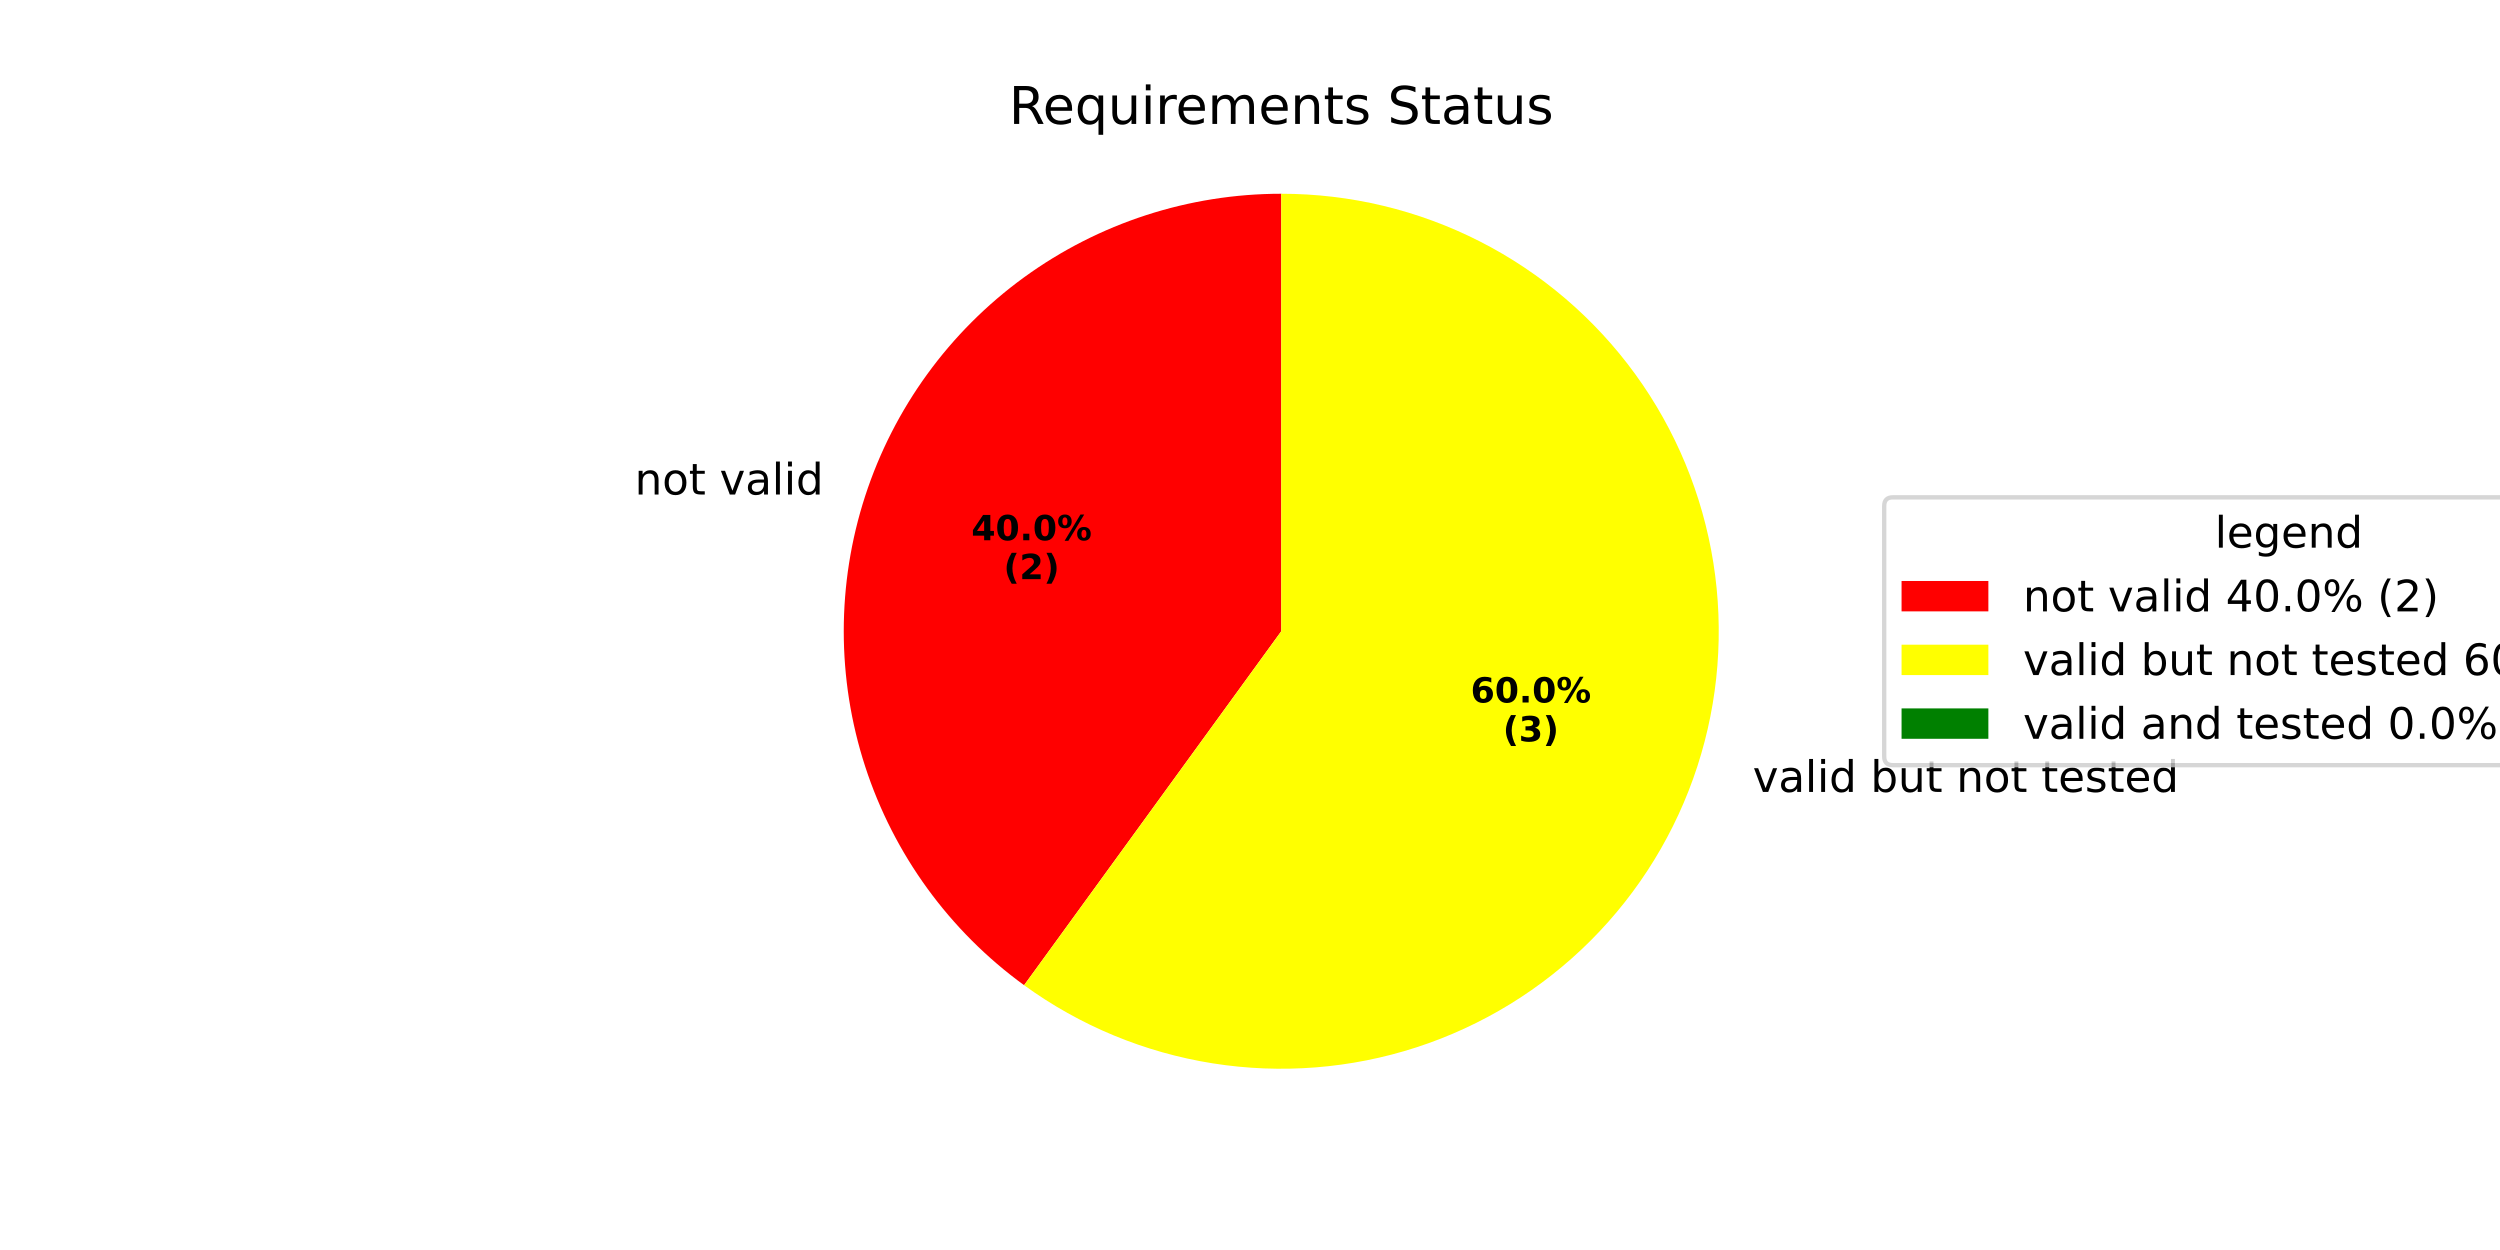
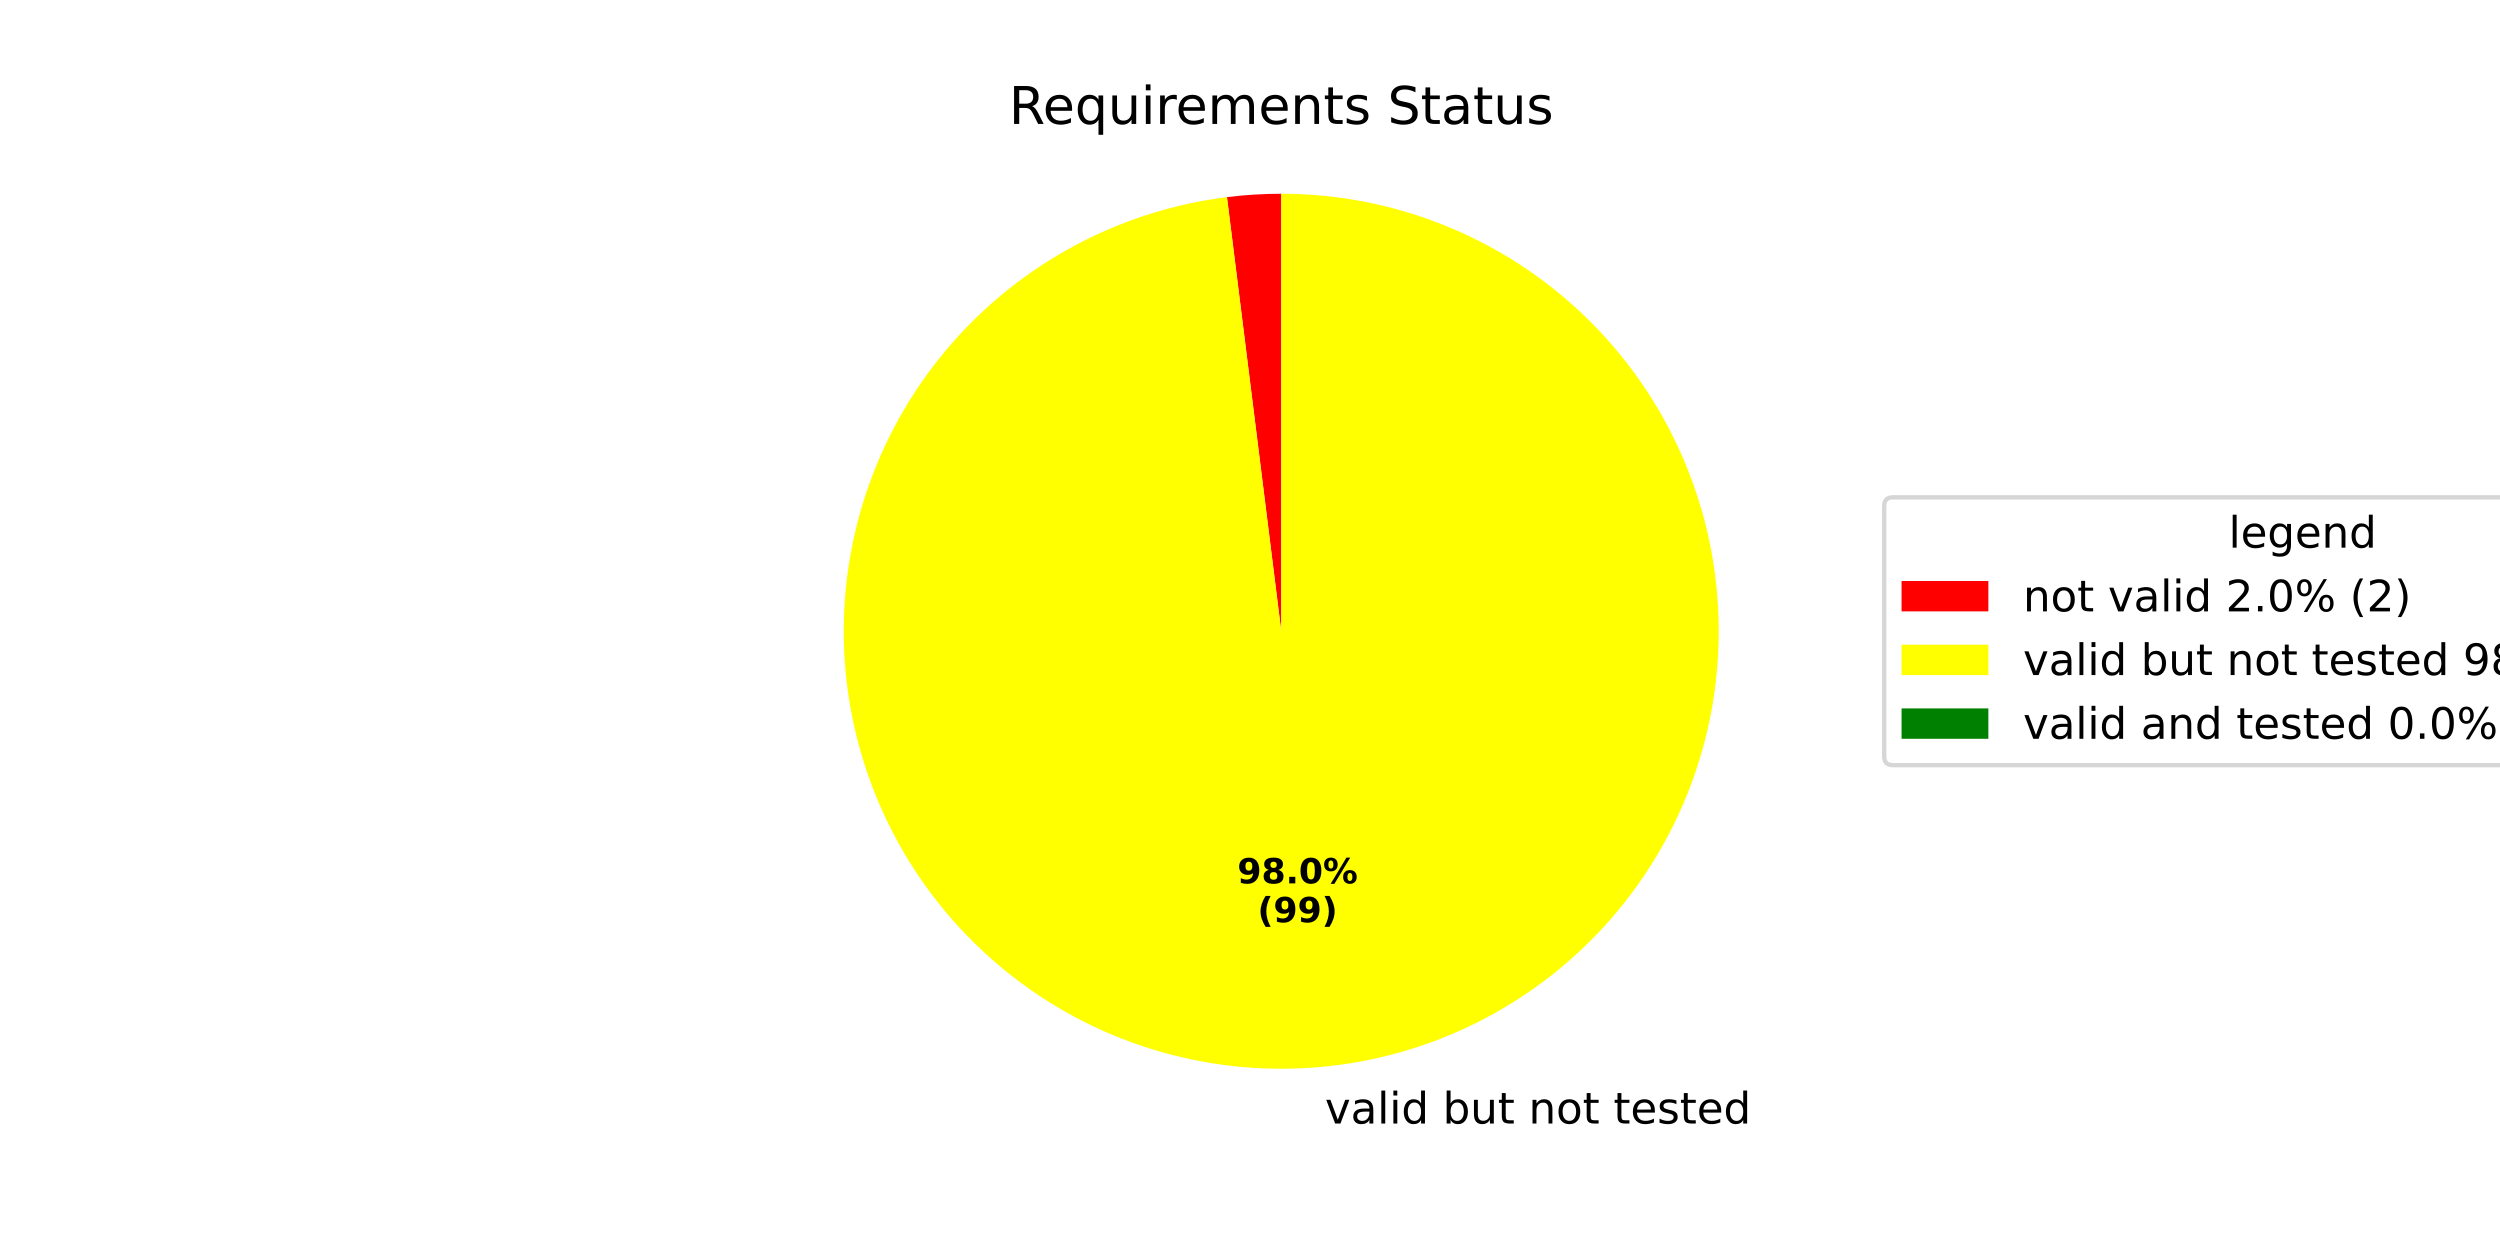
<svg xmlns="http://www.w3.org/2000/svg" xmlns:xlink="http://www.w3.org/1999/xlink" width="576pt" height="288pt" viewBox="0 0 576 288" version="1.1">
  <defs>
    <style type="text/css">*{stroke-linejoin: round; stroke-linecap: butt}</style>
  </defs>
  <g id="figure_1">
    <g id="patch_1">
      <path d="M 0 288  L 576 288  L 576 0  L 0 0  z " style="fill: #ffffff" />
    </g>
    <g id="axes_1">
      <g id="patch_2">
-         <path d="M 295.2 44.64  C 273.916 44.64 253.17 51.381 235.951 63.891  C 218.732 76.401 205.91 94.049 199.333 114.291  C 192.756 134.533 192.756 156.347 199.333 176.589  C 205.91 196.831 218.732 214.479 235.951 226.989  L 295.2 145.44  z " style="fill: #ff0000" />
+         <path d="M 295.2 44.64  C 293.11 44.64 291.02 44.705 288.933 44.835  C 286.847 44.965 284.765 45.16 282.691 45.419  L 295.2 145.44  z " style="fill: #ff0000" />
      </g>
      <g id="patch_3">
-         <path d="M 235.951 226.989  C 248.82 236.339 263.72 242.511 279.431 244.999  C 295.142 247.487 311.221 246.222 326.349 241.307  C 341.477 236.391 355.228 227.964 366.476 216.716  C 377.724 205.469 386.151 191.717 391.066 176.589  C 395.982 161.461 397.247 145.382 394.759 129.671  C 392.27 113.961 386.098 99.06 376.749 86.191  C 367.399 73.323 355.135 62.848 340.962 55.627  C 326.789 48.405 311.106 44.64 295.2 44.64  L 295.2 145.44  z " style="fill: #ffff00" />
+         <path d="M 282.691 45.419  C 269.818 47.029 257.376 51.109 246.05 57.435  C 234.723 63.761 224.724 72.214 216.601 82.33  C 208.479 92.446 202.385 104.035 198.655 116.461  C 194.926 128.886 193.63 141.916 194.839 154.832  C 196.047 167.749 199.739 180.312 205.709 191.83  C 211.679 203.347 219.818 213.605 229.676 222.038  C 239.534 230.471 250.929 236.922 263.232 241.037  C 275.536 245.151 288.519 246.852 301.467 246.045  C 314.415 245.238 327.086 241.94 338.784 236.33  C 350.482 230.721 360.988 222.906 369.723 213.314  C 378.459 203.723 385.261 192.535 389.756 180.365  C 394.251 168.196 396.355 155.272 395.951 142.305  C 395.548 129.338 392.645 116.57 387.402 104.704  C 382.159 92.837 374.674 82.093 365.359 73.064  C 356.044 64.034 345.073 56.887 333.049 52.016  C 321.025 47.145 308.173 44.64 295.2 44.64  L 295.2 145.44  z " style="fill: #ffff00" />
      </g>
      <g id="patch_4">
        <path d="M 295.2 44.64  C 295.2 44.64 295.2 44.64 295.2 44.64  L 295.2 145.44  z " style="fill: #008000" />
      </g>
      <g id="matplotlib.axis_1" />
      <g id="matplotlib.axis_2" />
      <g id="text_1">
-         <g transform="translate(146.2402 113.9356) scale(0.1 -0.1)">
-           <defs>
-             <path id="DejaVuSans-6e" d="M 3513 2113  L 3513 0  L 2938 0  L 2938 2094  Q 2938 2591 2744 2837  Q 2550 3084 2163 3084  Q 1697 3084 1428 2787  Q 1159 2491 1159 1978  L 1159 0  L 581 0  L 581 3500  L 1159 3500  L 1159 2956  Q 1366 3272 1645 3428  Q 1925 3584 2291 3584  Q 2894 3584 3203 3211  Q 3513 2838 3513 2113  z " transform="scale(0.015625)" />
-             <path id="DejaVuSans-6f" d="M 1959 3097  Q 1497 3097 1228 2736  Q 959 2375 959 1747  Q 959 1119 1226 758  Q 1494 397 1959 397  Q 2419 397 2687 759  Q 2956 1122 2956 1747  Q 2956 2369 2687 2733  Q 2419 3097 1959 3097  z M 1959 3584  Q 2709 3584 3137 3096  Q 3566 2609 3566 1747  Q 3566 888 3137 398  Q 2709 -91 1959 -91  Q 1206 -91 779 398  Q 353 888 353 1747  Q 353 2609 779 3096  Q 1206 3584 1959 3584  z " transform="scale(0.015625)" />
-             <path id="DejaVuSans-74" d="M 1172 4494  L 1172 3500  L 2356 3500  L 2356 3053  L 1172 3053  L 1172 1153  Q 1172 725 1289 603  Q 1406 481 1766 481  L 2356 481  L 2356 0  L 1766 0  Q 1100 0 847 248  Q 594 497 594 1153  L 594 3053  L 172 3053  L 172 3500  L 594 3500  L 594 4494  L 1172 4494  z " transform="scale(0.015625)" />
+         <g transform="translate(302.0934 258.8649) scale(0.1 -0.1)">
+           <defs>
            <path id="DejaVuSans-20" transform="scale(0.015625)" />
            <path id="DejaVuSans-76" d="M 191 3500  L 800 3500  L 1894 563  L 2988 3500  L 3597 3500  L 2284 0  L 1503 0  L 191 3500  z " transform="scale(0.015625)" />
            <path id="DejaVuSans-61" d="M 2194 1759  Q 1497 1759 1228 1600  Q 959 1441 959 1056  Q 959 750 1161 570  Q 1363 391 1709 391  Q 2188 391 2477 730  Q 2766 1069 2766 1631  L 2766 1759  L 2194 1759  z M 3341 1997  L 3341 0  L 2766 0  L 2766 531  Q 2569 213 2275 61  Q 1981 -91 1556 -91  Q 1019 -91 701 211  Q 384 513 384 1019  Q 384 1609 779 1909  Q 1175 2209 1959 2209  L 2766 2209  L 2766 2266  Q 2766 2663 2505 2880  Q 2244 3097 1772 3097  Q 1472 3097 1187 3025  Q 903 2953 641 2809  L 641 3341  Q 956 3463 1253 3523  Q 1550 3584 1831 3584  Q 2591 3584 2966 3190  Q 3341 2797 3341 1997  z " transform="scale(0.015625)" />
            <path id="DejaVuSans-6c" d="M 603 4863  L 1178 4863  L 1178 0  L 603 0  L 603 4863  z " transform="scale(0.015625)" />
            <path id="DejaVuSans-69" d="M 603 3500  L 1178 3500  L 1178 0  L 603 0  L 603 3500  z M 603 4863  L 1178 4863  L 1178 4134  L 603 4134  L 603 4863  z " transform="scale(0.015625)" />
            <path id="DejaVuSans-64" d="M 2906 2969  L 2906 4863  L 3481 4863  L 3481 0  L 2906 0  L 2906 525  Q 2725 213 2448 61  Q 2172 -91 1784 -91  Q 1150 -91 751 415  Q 353 922 353 1747  Q 353 2572 751 3078  Q 1150 3584 1784 3584  Q 2172 3584 2448 3432  Q 2725 3281 2906 2969  z M 947 1747  Q 947 1113 1208 752  Q 1469 391 1925 391  Q 2381 391 2643 752  Q 2906 1113 2906 1747  Q 2906 2381 2643 2742  Q 2381 3103 1925 3103  Q 1469 3103 1208 2742  Q 947 2381 947 1747  z " transform="scale(0.015625)" />
-           </defs>
-           <use xlink:href="#DejaVuSans-6e" />
-           <use xlink:href="#DejaVuSans-6f" transform="translate(63.37891 0)" />
-           <use xlink:href="#DejaVuSans-74" transform="translate(124.5605 0)" />
-           <use xlink:href="#DejaVuSans-20" transform="translate(163.7695 0)" />
-           <use xlink:href="#DejaVuSans-76" transform="translate(195.5566 0)" />
-           <use xlink:href="#DejaVuSans-61" transform="translate(254.7363 0)" />
-           <use xlink:href="#DejaVuSans-6c" transform="translate(316.0156 0)" />
-           <use xlink:href="#DejaVuSans-69" transform="translate(343.7988 0)" />
-           <use xlink:href="#DejaVuSans-64" transform="translate(371.582 0)" />
-         </g>
-       </g>
-       <g id="text_2">
-         <g transform="translate(223.8029 124.4791) scale(0.08 -0.08)">
-           <defs>
-             <path id="DejaVuSans-Bold-34" d="M 2356 3675  L 1038 1722  L 2356 1722  L 2356 3675  z M 2156 4666  L 3494 4666  L 3494 1722  L 4159 1722  L 4159 850  L 3494 850  L 3494 0  L 2356 0  L 2356 850  L 288 850  L 288 1881  L 2156 4666  z " transform="scale(0.015625)" />
-             <path id="DejaVuSans-Bold-30" d="M 2944 2338  Q 2944 3213 2780 3570  Q 2616 3928 2228 3928  Q 1841 3928 1675 3570  Q 1509 3213 1509 2338  Q 1509 1453 1675 1090  Q 1841 728 2228 728  Q 2613 728 2778 1090  Q 2944 1453 2944 2338  z M 4147 2328  Q 4147 1169 3647 539  Q 3147 -91 2228 -91  Q 1306 -91 806 539  Q 306 1169 306 2328  Q 306 3491 806 4120  Q 1306 4750 2228 4750  Q 3147 4750 3647 4120  Q 4147 3491 4147 2328  z " transform="scale(0.015625)" />
-             <path id="DejaVuSans-Bold-2e" d="M 653 1209  L 1778 1209  L 1778 0  L 653 0  L 653 1209  z " transform="scale(0.015625)" />
-             <path id="DejaVuSans-Bold-25" d="M 4959 1925  Q 4738 1925 4616 1733  Q 4494 1541 4494 1184  Q 4494 825 4614 633  Q 4734 441 4959 441  Q 5184 441 5303 633  Q 5422 825 5422 1184  Q 5422 1541 5301 1733  Q 5181 1925 4959 1925  z M 4959 2450  Q 5541 2450 5875 2112  Q 6209 1775 6209 1184  Q 6209 594 5875 251  Q 5541 -91 4959 -91  Q 4378 -91 4042 251  Q 3706 594 3706 1184  Q 3706 1772 4042 2111  Q 4378 2450 4959 2450  z M 2094 -91  L 1403 -91  L 4319 4750  L 5013 4750  L 2094 -91  z M 1453 4750  Q 2034 4750 2367 4411  Q 2700 4072 2700 3481  Q 2700 2891 2367 2550  Q 2034 2209 1453 2209  Q 872 2209 539 2550  Q 206 2891 206 3481  Q 206 4072 539 4411  Q 872 4750 1453 4750  z M 1453 4225  Q 1228 4225 1106 4031  Q 984 3838 984 3481  Q 984 3122 1106 2926  Q 1228 2731 1453 2731  Q 1678 2731 1798 2926  Q 1919 3122 1919 3481  Q 1919 3838 1797 4031  Q 1675 4225 1453 4225  z " transform="scale(0.015625)" />
-           </defs>
-           <use xlink:href="#DejaVuSans-Bold-34" />
-           <use xlink:href="#DejaVuSans-Bold-30" transform="translate(69.58008 0)" />
-           <use xlink:href="#DejaVuSans-Bold-2e" transform="translate(139.1602 0)" />
-           <use xlink:href="#DejaVuSans-Bold-30" transform="translate(177.1484 0)" />
-           <use xlink:href="#DejaVuSans-Bold-25" transform="translate(246.7285 0)" />
-         </g>
-         <g transform="translate(231.2404 133.4373) scale(0.08 -0.08)">
-           <defs>
-             <path id="DejaVuSans-Bold-28" d="M 2413 -844  L 1484 -844  Q 1006 -72 778 623  Q 550 1319 550 2003  Q 550 2688 779 3389  Q 1009 4091 1484 4856  L 2413 4856  Q 2013 4116 1813 3408  Q 1613 2700 1613 2009  Q 1613 1319 1811 609  Q 2009 -100 2413 -844  z " transform="scale(0.015625)" />
-             <path id="DejaVuSans-Bold-32" d="M 1844 884  L 3897 884  L 3897 0  L 506 0  L 506 884  L 2209 2388  Q 2438 2594 2547 2791  Q 2656 2988 2656 3200  Q 2656 3528 2436 3728  Q 2216 3928 1850 3928  Q 1569 3928 1234 3808  Q 900 3688 519 3450  L 519 4475  Q 925 4609 1322 4679  Q 1719 4750 2100 4750  Q 2938 4750 3402 4381  Q 3866 4013 3866 3353  Q 3866 2972 3669 2642  Q 3472 2313 2841 1759  L 1844 884  z " transform="scale(0.015625)" />
-             <path id="DejaVuSans-Bold-29" d="M 513 -844  Q 913 -100 1113 609  Q 1313 1319 1313 2009  Q 1313 2700 1113 3408  Q 913 4116 513 4856  L 1441 4856  Q 1916 4091 2145 3389  Q 2375 2688 2375 2003  Q 2375 1319 2147 623  Q 1919 -72 1441 -844  L 513 -844  z " transform="scale(0.015625)" />
-           </defs>
-           <use xlink:href="#DejaVuSans-Bold-28" />
-           <use xlink:href="#DejaVuSans-Bold-32" transform="translate(45.70312 0)" />
-           <use xlink:href="#DejaVuSans-Bold-29" transform="translate(115.2832 0)" />
-         </g>
-       </g>
-       <g id="text_3">
-         <g transform="translate(400.6529 182.4632) scale(0.1 -0.1)">
-           <defs>
            <path id="DejaVuSans-62" d="M 3116 1747  Q 3116 2381 2855 2742  Q 2594 3103 2138 3103  Q 1681 3103 1420 2742  Q 1159 2381 1159 1747  Q 1159 1113 1420 752  Q 1681 391 2138 391  Q 2594 391 2855 752  Q 3116 1113 3116 1747  z M 1159 2969  Q 1341 3281 1617 3432  Q 1894 3584 2278 3584  Q 2916 3584 3314 3078  Q 3713 2572 3713 1747  Q 3713 922 3314 415  Q 2916 -91 2278 -91  Q 1894 -91 1617 61  Q 1341 213 1159 525  L 1159 0  L 581 0  L 581 4863  L 1159 4863  L 1159 2969  z " transform="scale(0.015625)" />
            <path id="DejaVuSans-75" d="M 544 1381  L 544 3500  L 1119 3500  L 1119 1403  Q 1119 906 1312 657  Q 1506 409 1894 409  Q 2359 409 2629 706  Q 2900 1003 2900 1516  L 2900 3500  L 3475 3500  L 3475 0  L 2900 0  L 2900 538  Q 2691 219 2414 64  Q 2138 -91 1772 -91  Q 1169 -91 856 284  Q 544 659 544 1381  z M 1991 3584  L 1991 3584  z " transform="scale(0.015625)" />
+             <path id="DejaVuSans-74" d="M 1172 4494  L 1172 3500  L 2356 3500  L 2356 3053  L 1172 3053  L 1172 1153  Q 1172 725 1289 603  Q 1406 481 1766 481  L 2356 481  L 2356 0  L 1766 0  Q 1100 0 847 248  Q 594 497 594 1153  L 594 3053  L 172 3053  L 172 3500  L 594 3500  L 594 4494  L 1172 4494  z " transform="scale(0.015625)" />
+             <path id="DejaVuSans-6e" d="M 3513 2113  L 3513 0  L 2938 0  L 2938 2094  Q 2938 2591 2744 2837  Q 2550 3084 2163 3084  Q 1697 3084 1428 2787  Q 1159 2491 1159 1978  L 1159 0  L 581 0  L 581 3500  L 1159 3500  L 1159 2956  Q 1366 3272 1645 3428  Q 1925 3584 2291 3584  Q 2894 3584 3203 3211  Q 3513 2838 3513 2113  z " transform="scale(0.015625)" />
+             <path id="DejaVuSans-6f" d="M 1959 3097  Q 1497 3097 1228 2736  Q 959 2375 959 1747  Q 959 1119 1226 758  Q 1494 397 1959 397  Q 2419 397 2687 759  Q 2956 1122 2956 1747  Q 2956 2369 2687 2733  Q 2419 3097 1959 3097  z M 1959 3584  Q 2709 3584 3137 3096  Q 3566 2609 3566 1747  Q 3566 888 3137 398  Q 2709 -91 1959 -91  Q 1206 -91 779 398  Q 353 888 353 1747  Q 353 2609 779 3096  Q 1206 3584 1959 3584  z " transform="scale(0.015625)" />
            <path id="DejaVuSans-65" d="M 3597 1894  L 3597 1613  L 953 1613  Q 991 1019 1311 708  Q 1631 397 2203 397  Q 2534 397 2845 478  Q 3156 559 3463 722  L 3463 178  Q 3153 47 2828 -22  Q 2503 -91 2169 -91  Q 1331 -91 842 396  Q 353 884 353 1716  Q 353 2575 817 3079  Q 1281 3584 2069 3584  Q 2775 3584 3186 3129  Q 3597 2675 3597 1894  z M 3022 2063  Q 3016 2534 2758 2815  Q 2500 3097 2075 3097  Q 1594 3097 1305 2825  Q 1016 2553 972 2059  L 3022 2063  z " transform="scale(0.015625)" />
            <path id="DejaVuSans-73" d="M 2834 3397  L 2834 2853  Q 2591 2978 2328 3040  Q 2066 3103 1784 3103  Q 1356 3103 1142 2972  Q 928 2841 928 2578  Q 928 2378 1081 2264  Q 1234 2150 1697 2047  L 1894 2003  Q 2506 1872 2764 1633  Q 3022 1394 3022 966  Q 3022 478 2636 193  Q 2250 -91 1575 -91  Q 1294 -91 989 -36  Q 684 19 347 128  L 347 722  Q 666 556 975 473  Q 1284 391 1588 391  Q 1994 391 2212 530  Q 2431 669 2431 922  Q 2431 1156 2273 1281  Q 2116 1406 1581 1522  L 1381 1569  Q 847 1681 609 1914  Q 372 2147 372 2553  Q 372 3047 722 3315  Q 1072 3584 1716 3584  Q 2034 3584 2315 3537  Q 2597 3491 2834 3397  z " transform="scale(0.015625)" />
          </defs>
          <use xlink:href="#DejaVuSans-20" />
          <use xlink:href="#DejaVuSans-76" transform="translate(31.78711 0)" />
          <use xlink:href="#DejaVuSans-61" transform="translate(90.9668 0)" />
          <use xlink:href="#DejaVuSans-6c" transform="translate(152.2461 0)" />
          <use xlink:href="#DejaVuSans-69" transform="translate(180.0293 0)" />
          <use xlink:href="#DejaVuSans-64" transform="translate(207.8125 0)" />
          <use xlink:href="#DejaVuSans-20" transform="translate(271.2891 0)" />
          <use xlink:href="#DejaVuSans-62" transform="translate(303.0762 0)" />
          <use xlink:href="#DejaVuSans-75" transform="translate(366.5527 0)" />
          <use xlink:href="#DejaVuSans-74" transform="translate(429.9316 0)" />
          <use xlink:href="#DejaVuSans-20" transform="translate(469.1406 0)" />
          <use xlink:href="#DejaVuSans-6e" transform="translate(500.9277 0)" />
          <use xlink:href="#DejaVuSans-6f" transform="translate(564.3066 0)" />
          <use xlink:href="#DejaVuSans-74" transform="translate(625.4883 0)" />
          <use xlink:href="#DejaVuSans-20" transform="translate(664.6973 0)" />
          <use xlink:href="#DejaVuSans-74" transform="translate(696.4844 0)" />
          <use xlink:href="#DejaVuSans-65" transform="translate(735.6934 0)" />
          <use xlink:href="#DejaVuSans-73" transform="translate(797.2168 0)" />
          <use xlink:href="#DejaVuSans-74" transform="translate(849.3164 0)" />
          <use xlink:href="#DejaVuSans-65" transform="translate(888.5254 0)" />
          <use xlink:href="#DejaVuSans-64" transform="translate(950.0488 0)" />
        </g>
      </g>
-       <g id="text_4">
-         <g transform="translate(338.8427 161.8578) scale(0.08 -0.08)">
-           <defs>
-             <path id="DejaVuSans-Bold-36" d="M 2316 2303  Q 2000 2303 1842 2098  Q 1684 1894 1684 1484  Q 1684 1075 1842 870  Q 2000 666 2316 666  Q 2634 666 2792 870  Q 2950 1075 2950 1484  Q 2950 1894 2792 2098  Q 2634 2303 2316 2303  z M 3803 4544  L 3803 3681  Q 3506 3822 3243 3889  Q 2981 3956 2731 3956  Q 2194 3956 1894 3657  Q 1594 3359 1544 2772  Q 1750 2925 1990 3001  Q 2231 3078 2516 3078  Q 3231 3078 3670 2659  Q 4109 2241 4109 1563  Q 4109 813 3618 361  Q 3128 -91 2303 -91  Q 1394 -91 895 523  Q 397 1138 397 2266  Q 397 3422 980 4083  Q 1563 4744 2578 4744  Q 2900 4744 3203 4694  Q 3506 4644 3803 4544  z " transform="scale(0.015625)" />
-           </defs>
-           <use xlink:href="#DejaVuSans-Bold-36" />
-           <use xlink:href="#DejaVuSans-Bold-30" transform="translate(69.58008 0)" />
+       <g id="text_2">
+         <g transform="translate(285.0832 203.5314) scale(0.08 -0.08)">
+           <defs>
+             <path id="DejaVuSans-Bold-39" d="M 641 103  L 641 966  Q 928 831 1190 764  Q 1453 697 1709 697  Q 2247 697 2547 995  Q 2847 1294 2900 1881  Q 2688 1725 2447 1647  Q 2206 1569 1925 1569  Q 1209 1569 770 1986  Q 331 2403 331 3084  Q 331 3838 820 4291  Q 1309 4744 2131 4744  Q 3044 4744 3544 4128  Q 4044 3513 4044 2388  Q 4044 1231 3459 570  Q 2875 -91 1856 -91  Q 1528 -91 1228 -42  Q 928 6 641 103  z M 2125 2350  Q 2441 2350 2600 2554  Q 2759 2759 2759 3169  Q 2759 3575 2600 3781  Q 2441 3988 2125 3988  Q 1809 3988 1650 3781  Q 1491 3575 1491 3169  Q 1491 2759 1650 2554  Q 1809 2350 2125 2350  z " transform="scale(0.015625)" />
+             <path id="DejaVuSans-Bold-38" d="M 2228 2088  Q 1891 2088 1709 1903  Q 1528 1719 1528 1375  Q 1528 1031 1709 848  Q 1891 666 2228 666  Q 2563 666 2741 848  Q 2919 1031 2919 1375  Q 2919 1722 2741 1905  Q 2563 2088 2228 2088  z M 1350 2484  Q 925 2613 709 2878  Q 494 3144 494 3541  Q 494 4131 934 4440  Q 1375 4750 2228 4750  Q 3075 4750 3515 4442  Q 3956 4134 3956 3541  Q 3956 3144 3739 2878  Q 3522 2613 3097 2484  Q 3572 2353 3814 2058  Q 4056 1763 4056 1313  Q 4056 619 3595 264  Q 3134 -91 2228 -91  Q 1319 -91 855 264  Q 391 619 391 1313  Q 391 1763 633 2058  Q 875 2353 1350 2484  z M 1631 3419  Q 1631 3141 1786 2991  Q 1941 2841 2228 2841  Q 2509 2841 2662 2991  Q 2816 3141 2816 3419  Q 2816 3697 2662 3845  Q 2509 3994 2228 3994  Q 1941 3994 1786 3844  Q 1631 3694 1631 3419  z " transform="scale(0.015625)" />
+             <path id="DejaVuSans-Bold-2e" d="M 653 1209  L 1778 1209  L 1778 0  L 653 0  L 653 1209  z " transform="scale(0.015625)" />
+             <path id="DejaVuSans-Bold-30" d="M 2944 2338  Q 2944 3213 2780 3570  Q 2616 3928 2228 3928  Q 1841 3928 1675 3570  Q 1509 3213 1509 2338  Q 1509 1453 1675 1090  Q 1841 728 2228 728  Q 2613 728 2778 1090  Q 2944 1453 2944 2338  z M 4147 2328  Q 4147 1169 3647 539  Q 3147 -91 2228 -91  Q 1306 -91 806 539  Q 306 1169 306 2328  Q 306 3491 806 4120  Q 1306 4750 2228 4750  Q 3147 4750 3647 4120  Q 4147 3491 4147 2328  z " transform="scale(0.015625)" />
+             <path id="DejaVuSans-Bold-25" d="M 4959 1925  Q 4738 1925 4616 1733  Q 4494 1541 4494 1184  Q 4494 825 4614 633  Q 4734 441 4959 441  Q 5184 441 5303 633  Q 5422 825 5422 1184  Q 5422 1541 5301 1733  Q 5181 1925 4959 1925  z M 4959 2450  Q 5541 2450 5875 2112  Q 6209 1775 6209 1184  Q 6209 594 5875 251  Q 5541 -91 4959 -91  Q 4378 -91 4042 251  Q 3706 594 3706 1184  Q 3706 1772 4042 2111  Q 4378 2450 4959 2450  z M 2094 -91  L 1403 -91  L 4319 4750  L 5013 4750  L 2094 -91  z M 1453 4750  Q 2034 4750 2367 4411  Q 2700 4072 2700 3481  Q 2700 2891 2367 2550  Q 2034 2209 1453 2209  Q 872 2209 539 2550  Q 206 2891 206 3481  Q 206 4072 539 4411  Q 872 4750 1453 4750  z M 1453 4225  Q 1228 4225 1106 4031  Q 984 3838 984 3481  Q 984 3122 1106 2926  Q 1228 2731 1453 2731  Q 1678 2731 1798 2926  Q 1919 3122 1919 3481  Q 1919 3838 1797 4031  Q 1675 4225 1453 4225  z " transform="scale(0.015625)" />
+           </defs>
+           <use xlink:href="#DejaVuSans-Bold-39" />
+           <use xlink:href="#DejaVuSans-Bold-38" transform="translate(69.58008 0)" />
          <use xlink:href="#DejaVuSans-Bold-2e" transform="translate(139.1602 0)" />
          <use xlink:href="#DejaVuSans-Bold-30" transform="translate(177.1484 0)" />
          <use xlink:href="#DejaVuSans-Bold-25" transform="translate(246.7285 0)" />
        </g>
-         <g transform="translate(346.2802 170.816) scale(0.08 -0.08)">
-           <defs>
-             <path id="DejaVuSans-Bold-33" d="M 2981 2516  Q 3453 2394 3698 2092  Q 3944 1791 3944 1325  Q 3944 631 3412 270  Q 2881 -91 1863 -91  Q 1503 -91 1142 -33  Q 781 25 428 141  L 428 1069  Q 766 900 1098 814  Q 1431 728 1753 728  Q 2231 728 2486 893  Q 2741 1059 2741 1369  Q 2741 1688 2480 1852  Q 2219 2016 1709 2016  L 1228 2016  L 1228 2791  L 1734 2791  Q 2188 2791 2409 2933  Q 2631 3075 2631 3366  Q 2631 3634 2415 3781  Q 2200 3928 1806 3928  Q 1516 3928 1219 3862  Q 922 3797 628 3669  L 628 4550  Q 984 4650 1334 4700  Q 1684 4750 2022 4750  Q 2931 4750 3382 4451  Q 3834 4153 3834 3553  Q 3834 3144 3618 2883  Q 3403 2622 2981 2516  z " transform="scale(0.015625)" />
+         <g transform="translate(289.7375 212.4896) scale(0.08 -0.08)">
+           <defs>
+             <path id="DejaVuSans-Bold-28" d="M 2413 -844  L 1484 -844  Q 1006 -72 778 623  Q 550 1319 550 2003  Q 550 2688 779 3389  Q 1009 4091 1484 4856  L 2413 4856  Q 2013 4116 1813 3408  Q 1613 2700 1613 2009  Q 1613 1319 1811 609  Q 2009 -100 2413 -844  z " transform="scale(0.015625)" />
+             <path id="DejaVuSans-Bold-29" d="M 513 -844  Q 913 -100 1113 609  Q 1313 1319 1313 2009  Q 1313 2700 1113 3408  Q 913 4116 513 4856  L 1441 4856  Q 1916 4091 2145 3389  Q 2375 2688 2375 2003  Q 2375 1319 2147 623  Q 1919 -72 1441 -844  L 513 -844  z " transform="scale(0.015625)" />
          </defs>
          <use xlink:href="#DejaVuSans-Bold-28" />
-           <use xlink:href="#DejaVuSans-Bold-33" transform="translate(45.70312 0)" />
-           <use xlink:href="#DejaVuSans-Bold-29" transform="translate(115.2832 0)" />
-         </g>
-       </g>
-       <g id="text_5">
+           <use xlink:href="#DejaVuSans-Bold-39" transform="translate(45.70312 0)" />
+           <use xlink:href="#DejaVuSans-Bold-39" transform="translate(115.2832 0)" />
+           <use xlink:href="#DejaVuSans-Bold-29" transform="translate(184.8633 0)" />
+         </g>
+       </g>
+       <g id="text_3">
        <g transform="translate(232.4653 28.56) scale(0.12 -0.12)">
          <defs>
            <path id="DejaVuSans-52" d="M 2841 2188  Q 3044 2119 3236 1894  Q 3428 1669 3622 1275  L 4263 0  L 3584 0  L 2988 1197  Q 2756 1666 2539 1819  Q 2322 1972 1947 1972  L 1259 1972  L 1259 0  L 628 0  L 628 4666  L 2053 4666  Q 2853 4666 3247 4331  Q 3641 3997 3641 3322  Q 3641 2881 3436 2590  Q 3231 2300 2841 2188  z M 1259 4147  L 1259 2491  L 2053 2491  Q 2509 2491 2742 2702  Q 2975 2913 2975 3322  Q 2975 3731 2742 3939  Q 2509 4147 2053 4147  L 1259 4147  z " transform="scale(0.015625)" />
            <path id="DejaVuSans-71" d="M 947 1747  Q 947 1113 1208 752  Q 1469 391 1925 391  Q 2381 391 2643 752  Q 2906 1113 2906 1747  Q 2906 2381 2643 2742  Q 2381 3103 1925 3103  Q 1469 3103 1208 2742  Q 947 2381 947 1747  z M 2906 525  Q 2725 213 2448 61  Q 2172 -91 1784 -91  Q 1150 -91 751 415  Q 353 922 353 1747  Q 353 2572 751 3078  Q 1150 3584 1784 3584  Q 2172 3584 2448 3432  Q 2725 3281 2906 2969  L 2906 3500  L 3481 3500  L 3481 -1331  L 2906 -1331  L 2906 525  z " transform="scale(0.015625)" />
            <path id="DejaVuSans-72" d="M 2631 2963  Q 2534 3019 2420 3045  Q 2306 3072 2169 3072  Q 1681 3072 1420 2755  Q 1159 2438 1159 1844  L 1159 0  L 581 0  L 581 3500  L 1159 3500  L 1159 2956  Q 1341 3275 1631 3429  Q 1922 3584 2338 3584  Q 2397 3584 2469 3576  Q 2541 3569 2628 3553  L 2631 2963  z " transform="scale(0.015625)" />
            <path id="DejaVuSans-6d" d="M 3328 2828  Q 3544 3216 3844 3400  Q 4144 3584 4550 3584  Q 5097 3584 5394 3201  Q 5691 2819 5691 2113  L 5691 0  L 5113 0  L 5113 2094  Q 5113 2597 4934 2840  Q 4756 3084 4391 3084  Q 3944 3084 3684 2787  Q 3425 2491 3425 1978  L 3425 0  L 2847 0  L 2847 2094  Q 2847 2600 2669 2842  Q 2491 3084 2119 3084  Q 1678 3084 1418 2786  Q 1159 2488 1159 1978  L 1159 0  L 581 0  L 581 3500  L 1159 3500  L 1159 2956  Q 1356 3278 1631 3431  Q 1906 3584 2284 3584  Q 2666 3584 2933 3390  Q 3200 3197 3328 2828  z " transform="scale(0.015625)" />
            <path id="DejaVuSans-53" d="M 3425 4513  L 3425 3897  Q 3066 4069 2747 4153  Q 2428 4238 2131 4238  Q 1616 4238 1336 4038  Q 1056 3838 1056 3469  Q 1056 3159 1242 3001  Q 1428 2844 1947 2747  L 2328 2669  Q 3034 2534 3370 2195  Q 3706 1856 3706 1288  Q 3706 609 3251 259  Q 2797 -91 1919 -91  Q 1588 -91 1214 -16  Q 841 59 441 206  L 441 856  Q 825 641 1194 531  Q 1563 422 1919 422  Q 2459 422 2753 634  Q 3047 847 3047 1241  Q 3047 1584 2836 1778  Q 2625 1972 2144 2069  L 1759 2144  Q 1053 2284 737 2584  Q 422 2884 422 3419  Q 422 4038 858 4394  Q 1294 4750 2059 4750  Q 2388 4750 2728 4690  Q 3069 4631 3425 4513  z " transform="scale(0.015625)" />
          </defs>
          <use xlink:href="#DejaVuSans-52" />
          <use xlink:href="#DejaVuSans-65" transform="translate(64.98242 0)" />
          <use xlink:href="#DejaVuSans-71" transform="translate(126.5059 0)" />
          <use xlink:href="#DejaVuSans-75" transform="translate(189.9824 0)" />
          <use xlink:href="#DejaVuSans-69" transform="translate(253.3613 0)" />
          <use xlink:href="#DejaVuSans-72" transform="translate(281.1445 0)" />
          <use xlink:href="#DejaVuSans-65" transform="translate(320.0078 0)" />
          <use xlink:href="#DejaVuSans-6d" transform="translate(381.5312 0)" />
          <use xlink:href="#DejaVuSans-65" transform="translate(478.9434 0)" />
          <use xlink:href="#DejaVuSans-6e" transform="translate(540.4668 0)" />
          <use xlink:href="#DejaVuSans-74" transform="translate(603.8457 0)" />
          <use xlink:href="#DejaVuSans-73" transform="translate(643.0547 0)" />
          <use xlink:href="#DejaVuSans-20" transform="translate(695.1543 0)" />
          <use xlink:href="#DejaVuSans-53" transform="translate(726.9414 0)" />
          <use xlink:href="#DejaVuSans-74" transform="translate(790.418 0)" />
          <use xlink:href="#DejaVuSans-61" transform="translate(829.627 0)" />
          <use xlink:href="#DejaVuSans-74" transform="translate(890.9062 0)" />
          <use xlink:href="#DejaVuSans-75" transform="translate(930.1152 0)" />
          <use xlink:href="#DejaVuSans-73" transform="translate(993.4941 0)" />
        </g>
      </g>
      <g id="legend_1">
        <g id="patch_5">
-           <path d="M 436.12 176.296  L 618.582 176.296  Q 620.582 176.296 620.582 174.296  L 620.582 116.584  Q 620.582 114.584 618.582 114.584  L 436.12 114.584  Q 434.12 114.584 434.12 116.584  L 434.12 174.296  Q 434.12 176.296 436.12 176.296  z " style="fill: #ffffff; opacity: 0.8; stroke: #cccccc; stroke-linejoin: miter" />
-         </g>
-         <g id="text_6">
-           <g transform="translate(510.2919 126.1822) scale(0.1 -0.1)">
+           <path d="M 436.12 176.296  L 624.945 176.296  Q 626.945 176.296 626.945 174.296  L 626.945 116.584  Q 626.945 114.584 624.945 114.584  L 436.12 114.584  Q 434.12 114.584 434.12 116.584  L 434.12 174.296  Q 434.12 176.296 436.12 176.296  z " style="fill: #ffffff; opacity: 0.8; stroke: #cccccc; stroke-linejoin: miter" />
+         </g>
+         <g id="text_4">
+           <g transform="translate(513.4731 126.1822) scale(0.1 -0.1)">
            <defs>
              <path id="DejaVuSans-67" d="M 2906 1791  Q 2906 2416 2648 2759  Q 2391 3103 1925 3103  Q 1463 3103 1205 2759  Q 947 2416 947 1791  Q 947 1169 1205 825  Q 1463 481 1925 481  Q 2391 481 2648 825  Q 2906 1169 2906 1791  z M 3481 434  Q 3481 -459 3084 -895  Q 2688 -1331 1869 -1331  Q 1566 -1331 1297 -1286  Q 1028 -1241 775 -1147  L 775 -588  Q 1028 -725 1275 -790  Q 1522 -856 1778 -856  Q 2344 -856 2625 -561  Q 2906 -266 2906 331  L 2906 616  Q 2728 306 2450 153  Q 2172 0 1784 0  Q 1141 0 747 490  Q 353 981 353 1791  Q 353 2603 747 3093  Q 1141 3584 1784 3584  Q 2172 3584 2450 3431  Q 2728 3278 2906 2969  L 2906 3500  L 3481 3500  L 3481 434  z " transform="scale(0.015625)" />
            </defs>
            <use xlink:href="#DejaVuSans-6c" />
            <use xlink:href="#DejaVuSans-65" transform="translate(27.7832 0)" />
            <use xlink:href="#DejaVuSans-67" transform="translate(89.30664 0)" />
            <use xlink:href="#DejaVuSans-65" transform="translate(152.7832 0)" />
            <use xlink:href="#DejaVuSans-6e" transform="translate(214.3066 0)" />
            <use xlink:href="#DejaVuSans-64" transform="translate(277.6855 0)" />
          </g>
        </g>
        <g id="patch_6">
          <path d="M 438.12 140.86  L 458.12 140.86  L 458.12 133.86  L 438.12 133.86  z " style="fill: #ff0000" />
        </g>
-         <g id="text_7">
+         <g id="text_5">
          <g transform="translate(466.12 140.8603) scale(0.1 -0.1)">
            <defs>
-               <path id="DejaVuSans-34" d="M 2419 4116  L 825 1625  L 2419 1625  L 2419 4116  z M 2253 4666  L 3047 4666  L 3047 1625  L 3713 1625  L 3713 1100  L 3047 1100  L 3047 0  L 2419 0  L 2419 1100  L 313 1100  L 313 1709  L 2253 4666  z " transform="scale(0.015625)" />
+               <path id="DejaVuSans-32" d="M 1228 531  L 3431 531  L 3431 0  L 469 0  L 469 531  Q 828 903 1448 1529  Q 2069 2156 2228 2338  Q 2531 2678 2651 2914  Q 2772 3150 2772 3378  Q 2772 3750 2511 3984  Q 2250 4219 1831 4219  Q 1534 4219 1204 4116  Q 875 4013 500 3803  L 500 4441  Q 881 4594 1212 4672  Q 1544 4750 1819 4750  Q 2544 4750 2975 4387  Q 3406 4025 3406 3419  Q 3406 3131 3298 2873  Q 3191 2616 2906 2266  Q 2828 2175 2409 1742  Q 1991 1309 1228 531  z " transform="scale(0.015625)" />
+               <path id="DejaVuSans-2e" d="M 684 794  L 1344 794  L 1344 0  L 684 0  L 684 794  z " transform="scale(0.015625)" />
              <path id="DejaVuSans-30" d="M 2034 4250  Q 1547 4250 1301 3770  Q 1056 3291 1056 2328  Q 1056 1369 1301 889  Q 1547 409 2034 409  Q 2525 409 2770 889  Q 3016 1369 3016 2328  Q 3016 3291 2770 3770  Q 2525 4250 2034 4250  z M 2034 4750  Q 2819 4750 3233 4129  Q 3647 3509 3647 2328  Q 3647 1150 3233 529  Q 2819 -91 2034 -91  Q 1250 -91 836 529  Q 422 1150 422 2328  Q 422 3509 836 4129  Q 1250 4750 2034 4750  z " transform="scale(0.015625)" />
-               <path id="DejaVuSans-2e" d="M 684 794  L 1344 794  L 1344 0  L 684 0  L 684 794  z " transform="scale(0.015625)" />
              <path id="DejaVuSans-25" d="M 4653 2053  Q 4381 2053 4226 1822  Q 4072 1591 4072 1178  Q 4072 772 4226 539  Q 4381 306 4653 306  Q 4919 306 5073 539  Q 5228 772 5228 1178  Q 5228 1588 5073 1820  Q 4919 2053 4653 2053  z M 4653 2450  Q 5147 2450 5437 2106  Q 5728 1763 5728 1178  Q 5728 594 5436 251  Q 5144 -91 4653 -91  Q 4153 -91 3862 251  Q 3572 594 3572 1178  Q 3572 1766 3864 2108  Q 4156 2450 4653 2450  z M 1428 4353  Q 1159 4353 1004 4120  Q 850 3888 850 3481  Q 850 3069 1003 2837  Q 1156 2606 1428 2606  Q 1700 2606 1854 2837  Q 2009 3069 2009 3481  Q 2009 3884 1853 4118  Q 1697 4353 1428 4353  z M 4250 4750  L 4750 4750  L 1831 -91  L 1331 -91  L 4250 4750  z M 1428 4750  Q 1922 4750 2215 4408  Q 2509 4066 2509 3481  Q 2509 2891 2217 2550  Q 1925 2209 1428 2209  Q 931 2209 642 2551  Q 353 2894 353 3481  Q 353 4063 643 4406  Q 934 4750 1428 4750  z " transform="scale(0.015625)" />
              <path id="DejaVuSans-28" d="M 1984 4856  Q 1566 4138 1362 3434  Q 1159 2731 1159 2009  Q 1159 1288 1364 580  Q 1569 -128 1984 -844  L 1484 -844  Q 1016 -109 783 600  Q 550 1309 550 2009  Q 550 2706 781 3412  Q 1013 4119 1484 4856  L 1984 4856  z " transform="scale(0.015625)" />
-               <path id="DejaVuSans-32" d="M 1228 531  L 3431 531  L 3431 0  L 469 0  L 469 531  Q 828 903 1448 1529  Q 2069 2156 2228 2338  Q 2531 2678 2651 2914  Q 2772 3150 2772 3378  Q 2772 3750 2511 3984  Q 2250 4219 1831 4219  Q 1534 4219 1204 4116  Q 875 4013 500 3803  L 500 4441  Q 881 4594 1212 4672  Q 1544 4750 1819 4750  Q 2544 4750 2975 4387  Q 3406 4025 3406 3419  Q 3406 3131 3298 2873  Q 3191 2616 2906 2266  Q 2828 2175 2409 1742  Q 1991 1309 1228 531  z " transform="scale(0.015625)" />
              <path id="DejaVuSans-29" d="M 513 4856  L 1013 4856  Q 1481 4119 1714 3412  Q 1947 2706 1947 2009  Q 1947 1309 1714 600  Q 1481 -109 1013 -844  L 513 -844  Q 928 -128 1133 580  Q 1338 1288 1338 2009  Q 1338 2731 1133 3434  Q 928 4138 513 4856  z " transform="scale(0.015625)" />
            </defs>
            <use xlink:href="#DejaVuSans-6e" />
            <use xlink:href="#DejaVuSans-6f" transform="translate(63.37891 0)" />
            <use xlink:href="#DejaVuSans-74" transform="translate(124.5605 0)" />
            <use xlink:href="#DejaVuSans-20" transform="translate(163.7695 0)" />
            <use xlink:href="#DejaVuSans-76" transform="translate(195.5566 0)" />
            <use xlink:href="#DejaVuSans-61" transform="translate(254.7363 0)" />
            <use xlink:href="#DejaVuSans-6c" transform="translate(316.0156 0)" />
            <use xlink:href="#DejaVuSans-69" transform="translate(343.7988 0)" />
            <use xlink:href="#DejaVuSans-64" transform="translate(371.582 0)" />
            <use xlink:href="#DejaVuSans-20" transform="translate(435.0586 0)" />
-             <use xlink:href="#DejaVuSans-34" transform="translate(466.8457 0)" />
-             <use xlink:href="#DejaVuSans-30" transform="translate(530.4688 0)" />
-             <use xlink:href="#DejaVuSans-2e" transform="translate(594.0918 0)" />
-             <use xlink:href="#DejaVuSans-30" transform="translate(625.8789 0)" />
-             <use xlink:href="#DejaVuSans-25" transform="translate(689.502 0)" />
-             <use xlink:href="#DejaVuSans-20" transform="translate(784.5215 0)" />
-             <use xlink:href="#DejaVuSans-28" transform="translate(816.3086 0)" />
-             <use xlink:href="#DejaVuSans-32" transform="translate(855.3223 0)" />
-             <use xlink:href="#DejaVuSans-29" transform="translate(918.9453 0)" />
+             <use xlink:href="#DejaVuSans-32" transform="translate(466.8457 0)" />
+             <use xlink:href="#DejaVuSans-2e" transform="translate(530.4688 0)" />
+             <use xlink:href="#DejaVuSans-30" transform="translate(562.2559 0)" />
+             <use xlink:href="#DejaVuSans-25" transform="translate(625.8789 0)" />
+             <use xlink:href="#DejaVuSans-20" transform="translate(720.8984 0)" />
+             <use xlink:href="#DejaVuSans-28" transform="translate(752.6855 0)" />
+             <use xlink:href="#DejaVuSans-32" transform="translate(791.6992 0)" />
+             <use xlink:href="#DejaVuSans-29" transform="translate(855.3223 0)" />
          </g>
        </g>
        <g id="patch_7">
          <path d="M 438.12 155.538  L 458.12 155.538  L 458.12 148.538  L 438.12 148.538  z " style="fill: #ffff00" />
        </g>
-         <g id="text_8">
+         <g id="text_6">
          <g transform="translate(466.12 155.5384) scale(0.1 -0.1)">
            <defs>
-               <path id="DejaVuSans-36" d="M 2113 2584  Q 1688 2584 1439 2293  Q 1191 2003 1191 1497  Q 1191 994 1439 701  Q 1688 409 2113 409  Q 2538 409 2786 701  Q 3034 994 3034 1497  Q 3034 2003 2786 2293  Q 2538 2584 2113 2584  z M 3366 4563  L 3366 3988  Q 3128 4100 2886 4159  Q 2644 4219 2406 4219  Q 1781 4219 1451 3797  Q 1122 3375 1075 2522  Q 1259 2794 1537 2939  Q 1816 3084 2150 3084  Q 2853 3084 3261 2657  Q 3669 2231 3669 1497  Q 3669 778 3244 343  Q 2819 -91 2113 -91  Q 1303 -91 875 529  Q 447 1150 447 2328  Q 447 3434 972 4092  Q 1497 4750 2381 4750  Q 2619 4750 2861 4703  Q 3103 4656 3366 4563  z " transform="scale(0.015625)" />
-               <path id="DejaVuSans-33" d="M 2597 2516  Q 3050 2419 3304 2112  Q 3559 1806 3559 1356  Q 3559 666 3084 287  Q 2609 -91 1734 -91  Q 1441 -91 1130 -33  Q 819 25 488 141  L 488 750  Q 750 597 1062 519  Q 1375 441 1716 441  Q 2309 441 2620 675  Q 2931 909 2931 1356  Q 2931 1769 2642 2001  Q 2353 2234 1838 2234  L 1294 2234  L 1294 2753  L 1863 2753  Q 2328 2753 2575 2939  Q 2822 3125 2822 3475  Q 2822 3834 2567 4026  Q 2313 4219 1838 4219  Q 1578 4219 1281 4162  Q 984 4106 628 3988  L 628 4550  Q 988 4650 1302 4700  Q 1616 4750 1894 4750  Q 2613 4750 3031 4423  Q 3450 4097 3450 3541  Q 3450 3153 3228 2886  Q 3006 2619 2597 2516  z " transform="scale(0.015625)" />
+               <path id="DejaVuSans-39" d="M 703 97  L 703 672  Q 941 559 1184 500  Q 1428 441 1663 441  Q 2288 441 2617 861  Q 2947 1281 2994 2138  Q 2813 1869 2534 1725  Q 2256 1581 1919 1581  Q 1219 1581 811 2004  Q 403 2428 403 3163  Q 403 3881 828 4315  Q 1253 4750 1959 4750  Q 2769 4750 3195 4129  Q 3622 3509 3622 2328  Q 3622 1225 3098 567  Q 2575 -91 1691 -91  Q 1453 -91 1209 -44  Q 966 3 703 97  z M 1959 2075  Q 2384 2075 2632 2365  Q 2881 2656 2881 3163  Q 2881 3666 2632 3958  Q 2384 4250 1959 4250  Q 1534 4250 1286 3958  Q 1038 3666 1038 3163  Q 1038 2656 1286 2365  Q 1534 2075 1959 2075  z " transform="scale(0.015625)" />
+               <path id="DejaVuSans-38" d="M 2034 2216  Q 1584 2216 1326 1975  Q 1069 1734 1069 1313  Q 1069 891 1326 650  Q 1584 409 2034 409  Q 2484 409 2743 651  Q 3003 894 3003 1313  Q 3003 1734 2745 1975  Q 2488 2216 2034 2216  z M 1403 2484  Q 997 2584 770 2862  Q 544 3141 544 3541  Q 544 4100 942 4425  Q 1341 4750 2034 4750  Q 2731 4750 3128 4425  Q 3525 4100 3525 3541  Q 3525 3141 3298 2862  Q 3072 2584 2669 2484  Q 3125 2378 3379 2068  Q 3634 1759 3634 1313  Q 3634 634 3220 271  Q 2806 -91 2034 -91  Q 1263 -91 848 271  Q 434 634 434 1313  Q 434 1759 690 2068  Q 947 2378 1403 2484  z M 1172 3481  Q 1172 3119 1398 2916  Q 1625 2713 2034 2713  Q 2441 2713 2670 2916  Q 2900 3119 2900 3481  Q 2900 3844 2670 4047  Q 2441 4250 2034 4250  Q 1625 4250 1398 4047  Q 1172 3844 1172 3481  z " transform="scale(0.015625)" />
            </defs>
            <use xlink:href="#DejaVuSans-76" />
            <use xlink:href="#DejaVuSans-61" transform="translate(59.17969 0)" />
            <use xlink:href="#DejaVuSans-6c" transform="translate(120.459 0)" />
            <use xlink:href="#DejaVuSans-69" transform="translate(148.2422 0)" />
            <use xlink:href="#DejaVuSans-64" transform="translate(176.0254 0)" />
            <use xlink:href="#DejaVuSans-20" transform="translate(239.502 0)" />
            <use xlink:href="#DejaVuSans-62" transform="translate(271.2891 0)" />
            <use xlink:href="#DejaVuSans-75" transform="translate(334.7656 0)" />
            <use xlink:href="#DejaVuSans-74" transform="translate(398.1445 0)" />
            <use xlink:href="#DejaVuSans-20" transform="translate(437.3535 0)" />
            <use xlink:href="#DejaVuSans-6e" transform="translate(469.1406 0)" />
            <use xlink:href="#DejaVuSans-6f" transform="translate(532.5195 0)" />
            <use xlink:href="#DejaVuSans-74" transform="translate(593.7012 0)" />
            <use xlink:href="#DejaVuSans-20" transform="translate(632.9102 0)" />
            <use xlink:href="#DejaVuSans-74" transform="translate(664.6973 0)" />
            <use xlink:href="#DejaVuSans-65" transform="translate(703.9062 0)" />
            <use xlink:href="#DejaVuSans-73" transform="translate(765.4297 0)" />
            <use xlink:href="#DejaVuSans-74" transform="translate(817.5293 0)" />
            <use xlink:href="#DejaVuSans-65" transform="translate(856.7383 0)" />
            <use xlink:href="#DejaVuSans-64" transform="translate(918.2617 0)" />
            <use xlink:href="#DejaVuSans-20" transform="translate(981.7383 0)" />
-             <use xlink:href="#DejaVuSans-36" transform="translate(1013.525 0)" />
-             <use xlink:href="#DejaVuSans-30" transform="translate(1077.148 0)" />
+             <use xlink:href="#DejaVuSans-39" transform="translate(1013.525 0)" />
+             <use xlink:href="#DejaVuSans-38" transform="translate(1077.148 0)" />
            <use xlink:href="#DejaVuSans-2e" transform="translate(1140.771 0)" />
            <use xlink:href="#DejaVuSans-30" transform="translate(1172.559 0)" />
            <use xlink:href="#DejaVuSans-25" transform="translate(1236.182 0)" />
            <use xlink:href="#DejaVuSans-20" transform="translate(1331.201 0)" />
            <use xlink:href="#DejaVuSans-28" transform="translate(1362.988 0)" />
-             <use xlink:href="#DejaVuSans-33" transform="translate(1402.002 0)" />
-             <use xlink:href="#DejaVuSans-29" transform="translate(1465.625 0)" />
+             <use xlink:href="#DejaVuSans-39" transform="translate(1402.002 0)" />
+             <use xlink:href="#DejaVuSans-39" transform="translate(1465.625 0)" />
+             <use xlink:href="#DejaVuSans-29" transform="translate(1529.248 0)" />
          </g>
        </g>
        <g id="patch_8">
          <path d="M 438.12 170.217  L 458.12 170.217  L 458.12 163.217  L 438.12 163.217  z " style="fill: #008000" />
        </g>
-         <g id="text_9">
+         <g id="text_7">
          <g transform="translate(466.12 170.2166) scale(0.1 -0.1)">
            <use xlink:href="#DejaVuSans-76" />
            <use xlink:href="#DejaVuSans-61" transform="translate(59.17969 0)" />
            <use xlink:href="#DejaVuSans-6c" transform="translate(120.459 0)" />
            <use xlink:href="#DejaVuSans-69" transform="translate(148.2422 0)" />
            <use xlink:href="#DejaVuSans-64" transform="translate(176.0254 0)" />
            <use xlink:href="#DejaVuSans-20" transform="translate(239.502 0)" />
            <use xlink:href="#DejaVuSans-61" transform="translate(271.2891 0)" />
            <use xlink:href="#DejaVuSans-6e" transform="translate(332.5684 0)" />
            <use xlink:href="#DejaVuSans-64" transform="translate(395.9473 0)" />
            <use xlink:href="#DejaVuSans-20" transform="translate(459.4238 0)" />
            <use xlink:href="#DejaVuSans-74" transform="translate(491.2109 0)" />
            <use xlink:href="#DejaVuSans-65" transform="translate(530.4199 0)" />
            <use xlink:href="#DejaVuSans-73" transform="translate(591.9434 0)" />
            <use xlink:href="#DejaVuSans-74" transform="translate(644.043 0)" />
            <use xlink:href="#DejaVuSans-65" transform="translate(683.252 0)" />
            <use xlink:href="#DejaVuSans-64" transform="translate(744.7754 0)" />
            <use xlink:href="#DejaVuSans-20" transform="translate(808.252 0)" />
            <use xlink:href="#DejaVuSans-30" transform="translate(840.0391 0)" />
            <use xlink:href="#DejaVuSans-2e" transform="translate(903.6621 0)" />
            <use xlink:href="#DejaVuSans-30" transform="translate(935.4492 0)" />
            <use xlink:href="#DejaVuSans-25" transform="translate(999.0723 0)" />
            <use xlink:href="#DejaVuSans-20" transform="translate(1094.092 0)" />
            <use xlink:href="#DejaVuSans-28" transform="translate(1125.879 0)" />
            <use xlink:href="#DejaVuSans-30" transform="translate(1164.893 0)" />
            <use xlink:href="#DejaVuSans-29" transform="translate(1228.516 0)" />
          </g>
        </g>
      </g>
    </g>
  </g>
</svg>
